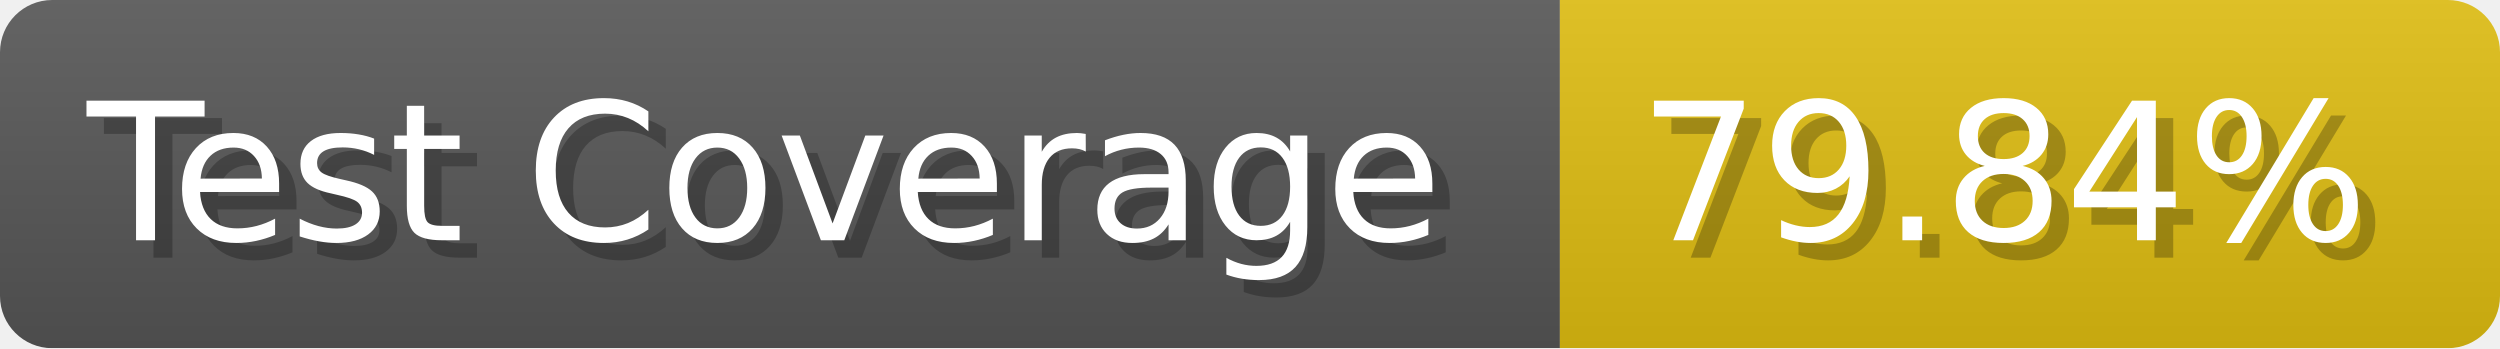
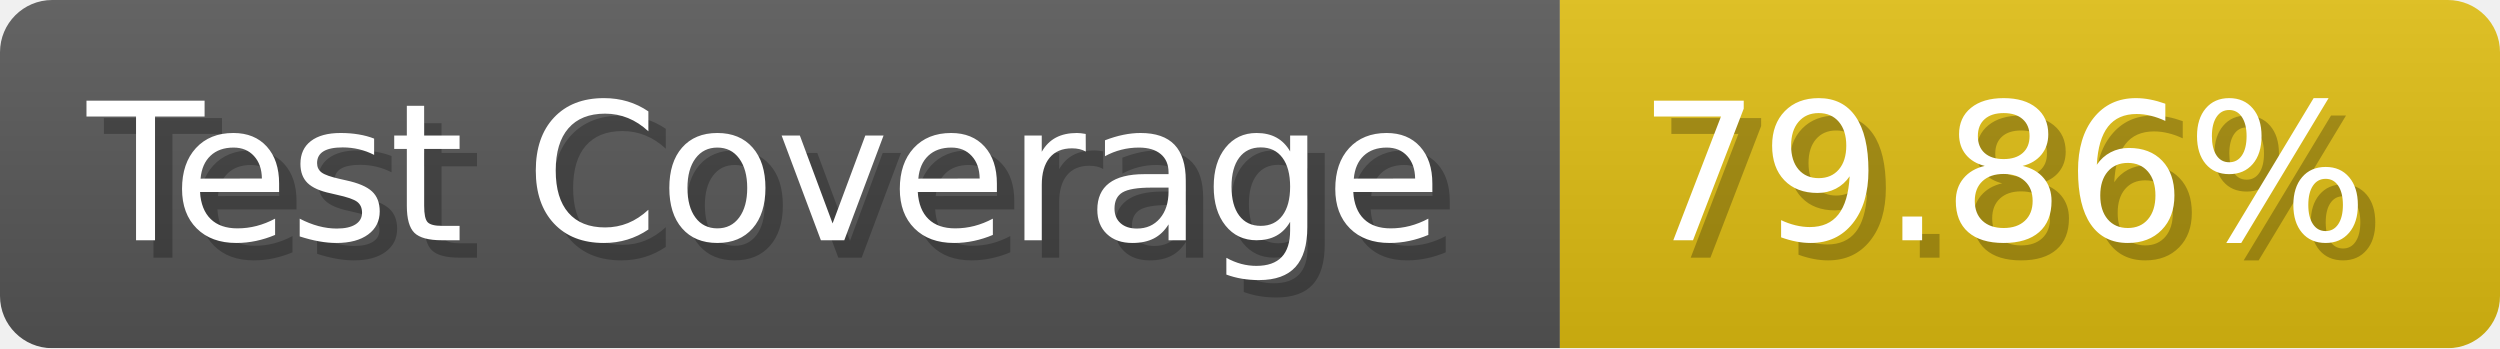
- <svg xmlns="http://www.w3.org/2000/svg" width="143.6" height="20" viewBox="0 0 1436 200" role="img" aria-label="Test Coverage: 79.84%">
+ <svg xmlns="http://www.w3.org/2000/svg" width="143.6" height="20" viewBox="0 0 1436 200" role="img" aria-label="Test Coverage: 79.86%">
  <linearGradient id="a" x2="0" y2="100%">
    <stop offset="0" stop-opacity=".1" stop-color="#EEE" />
    <stop offset="1" stop-opacity=".1" />
  </linearGradient>
  <mask id="m">
    <rect width="1436" height="200" rx="30" fill="#FFF" />
  </mask>
  <g mask="url(#m)">
    <rect width="896" height="200" fill="#555" />
    <rect width="540" height="200" fill="#DB1" x="896" />
    <rect width="1436" height="200" fill="url(#a)" />
  </g>
  <g aria-hidden="true" fill="#fff" text-anchor="start" font-family="Verdana,DejaVu Sans,sans-serif" font-size="110">
    <text x="60" y="148" textLength="796" fill="#000" opacity="0.25">Test Coverage</text>
    <text x="50" y="138" textLength="796">Test Coverage</text>
-     <text x="951" y="148" textLength="440" fill="#000" opacity="0.25">79.84%</text>
-     <text x="941" y="138" textLength="440">79.84%</text>
+     <text x="951" y="148" textLength="440" fill="#000" opacity="0.25">79.86%</text>
+     <text x="941" y="138" textLength="440">79.86%</text>
  </g>
</svg>
